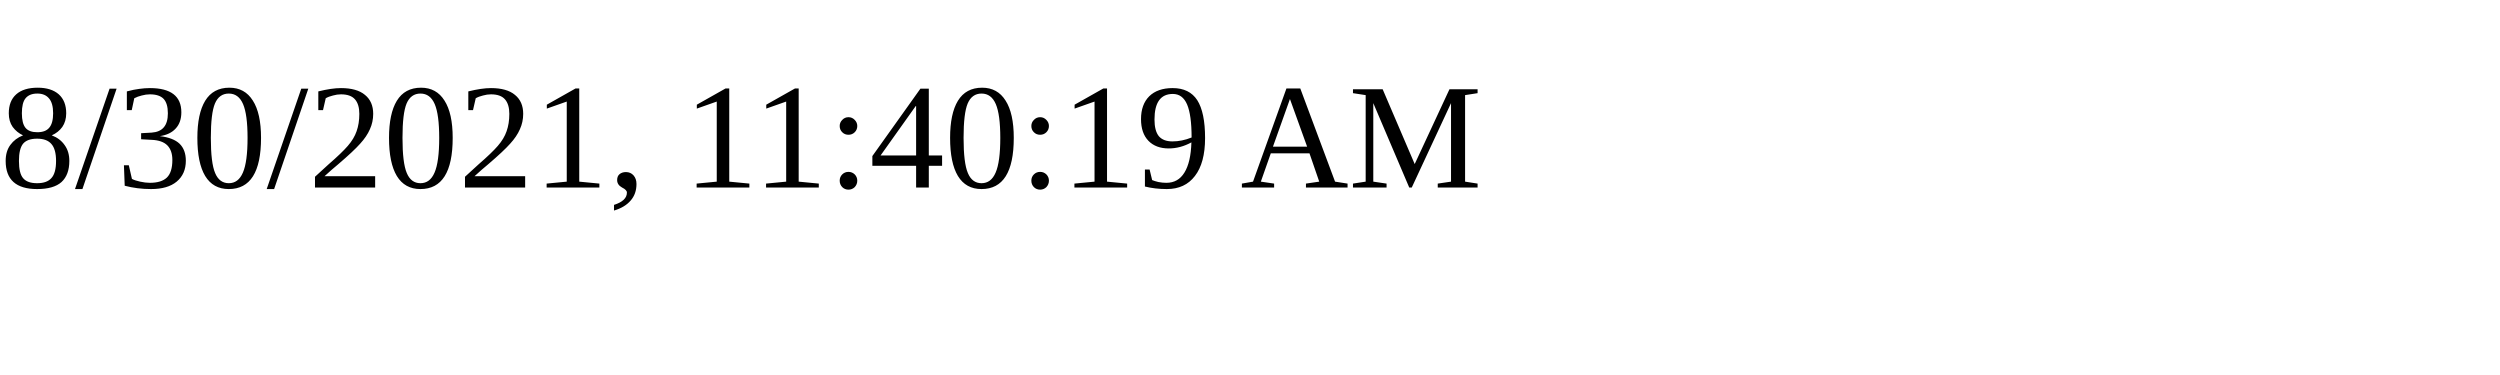
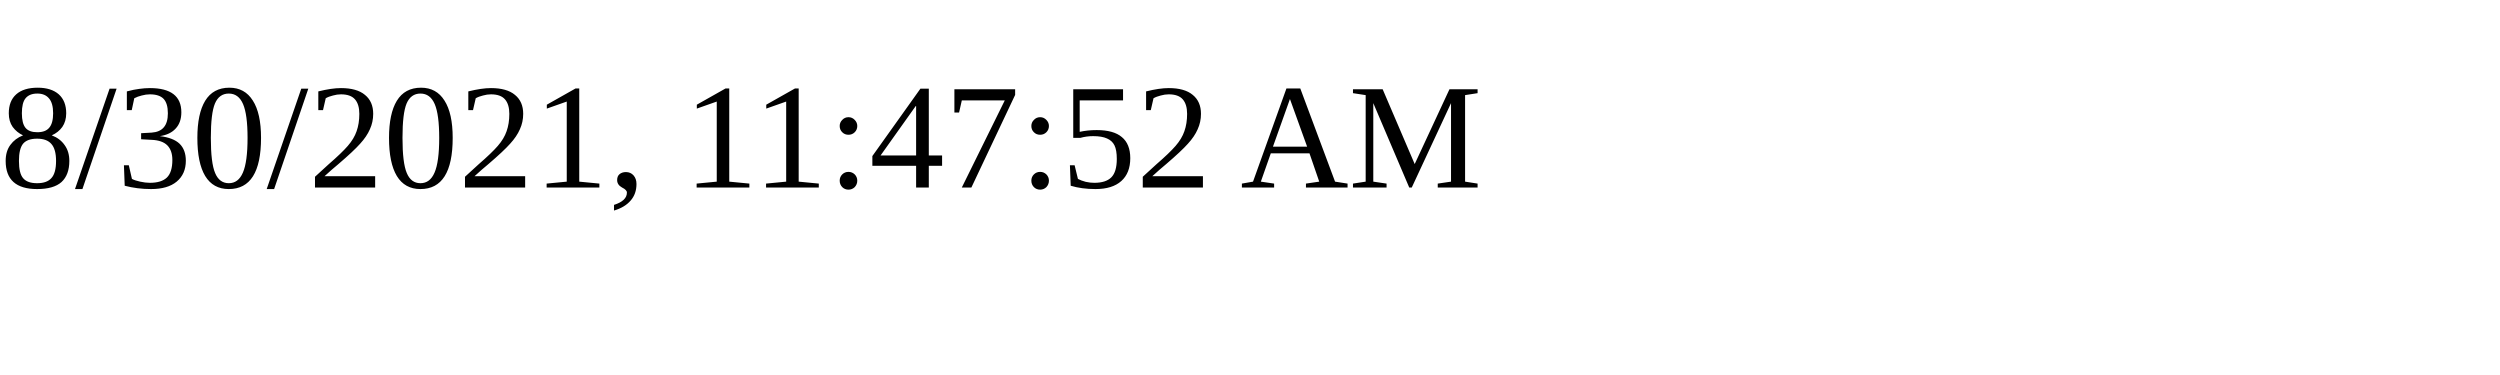
<svg xmlns="http://www.w3.org/2000/svg" height="30" width="200">
-   <text x="0" y="15">8/30/2021, 11:40:19 AM</text>
+   <text x="0" y="15">8/30/2021, 11:47:52 AM</text>
</svg>
